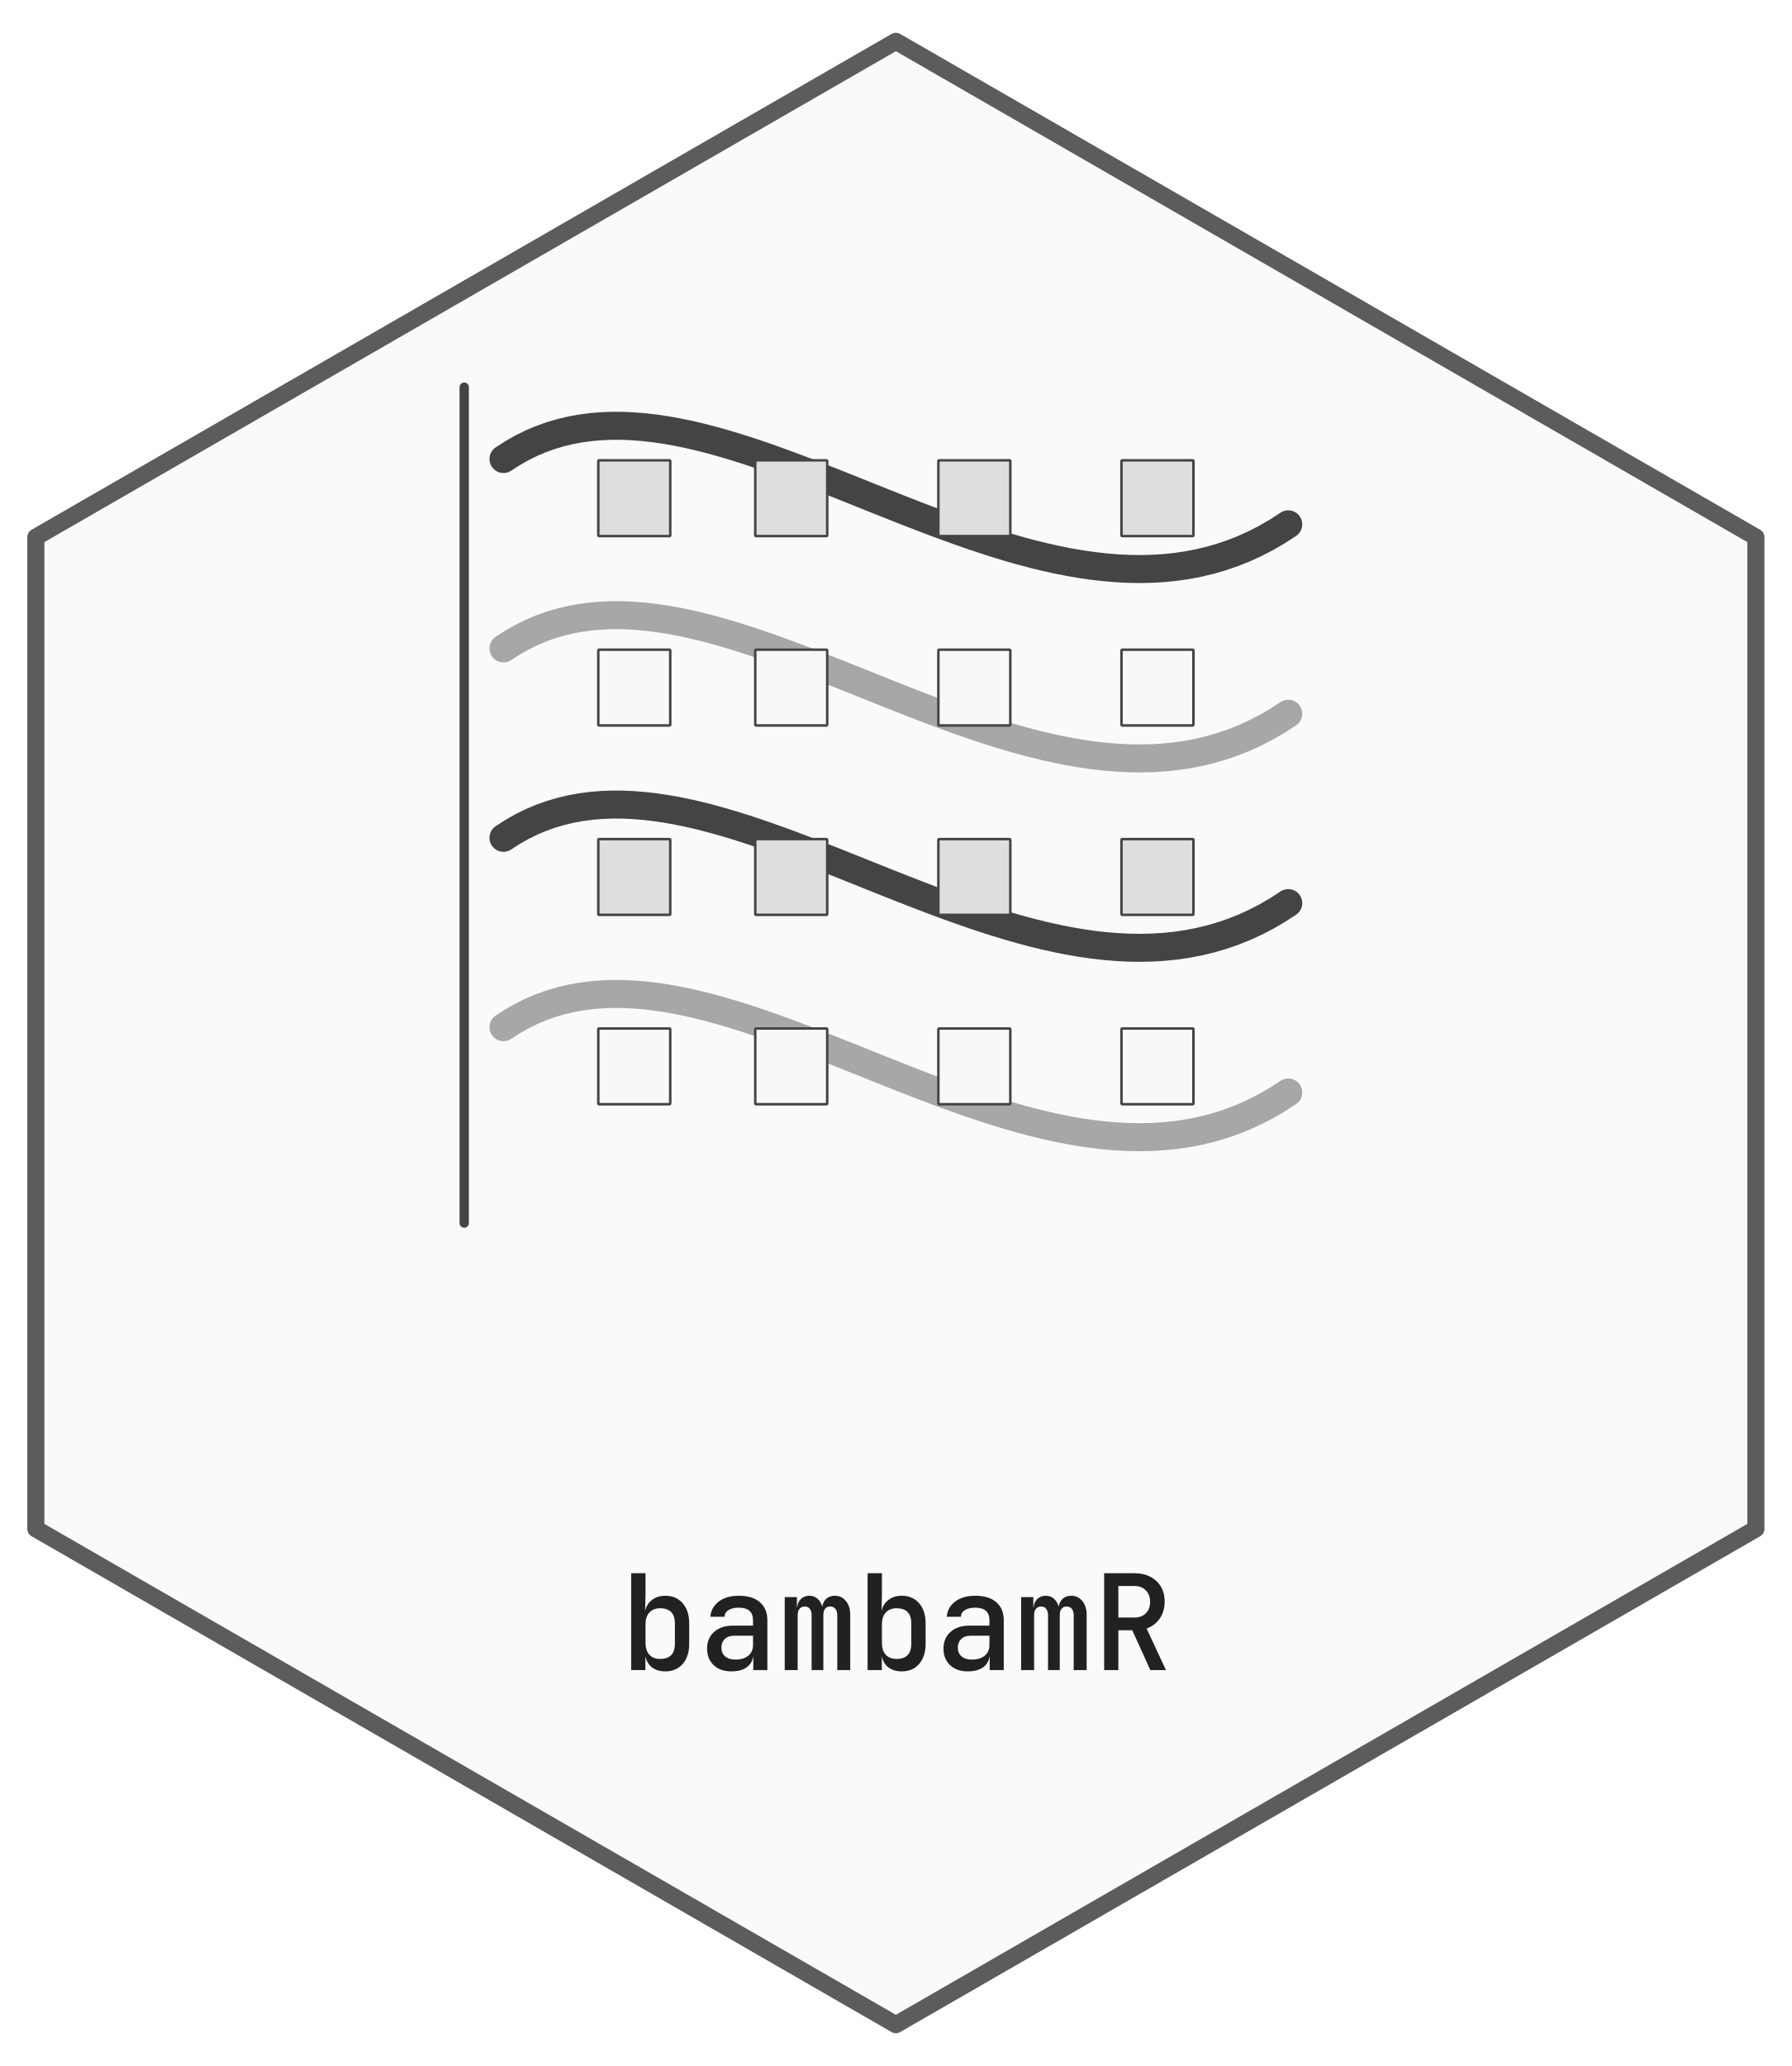
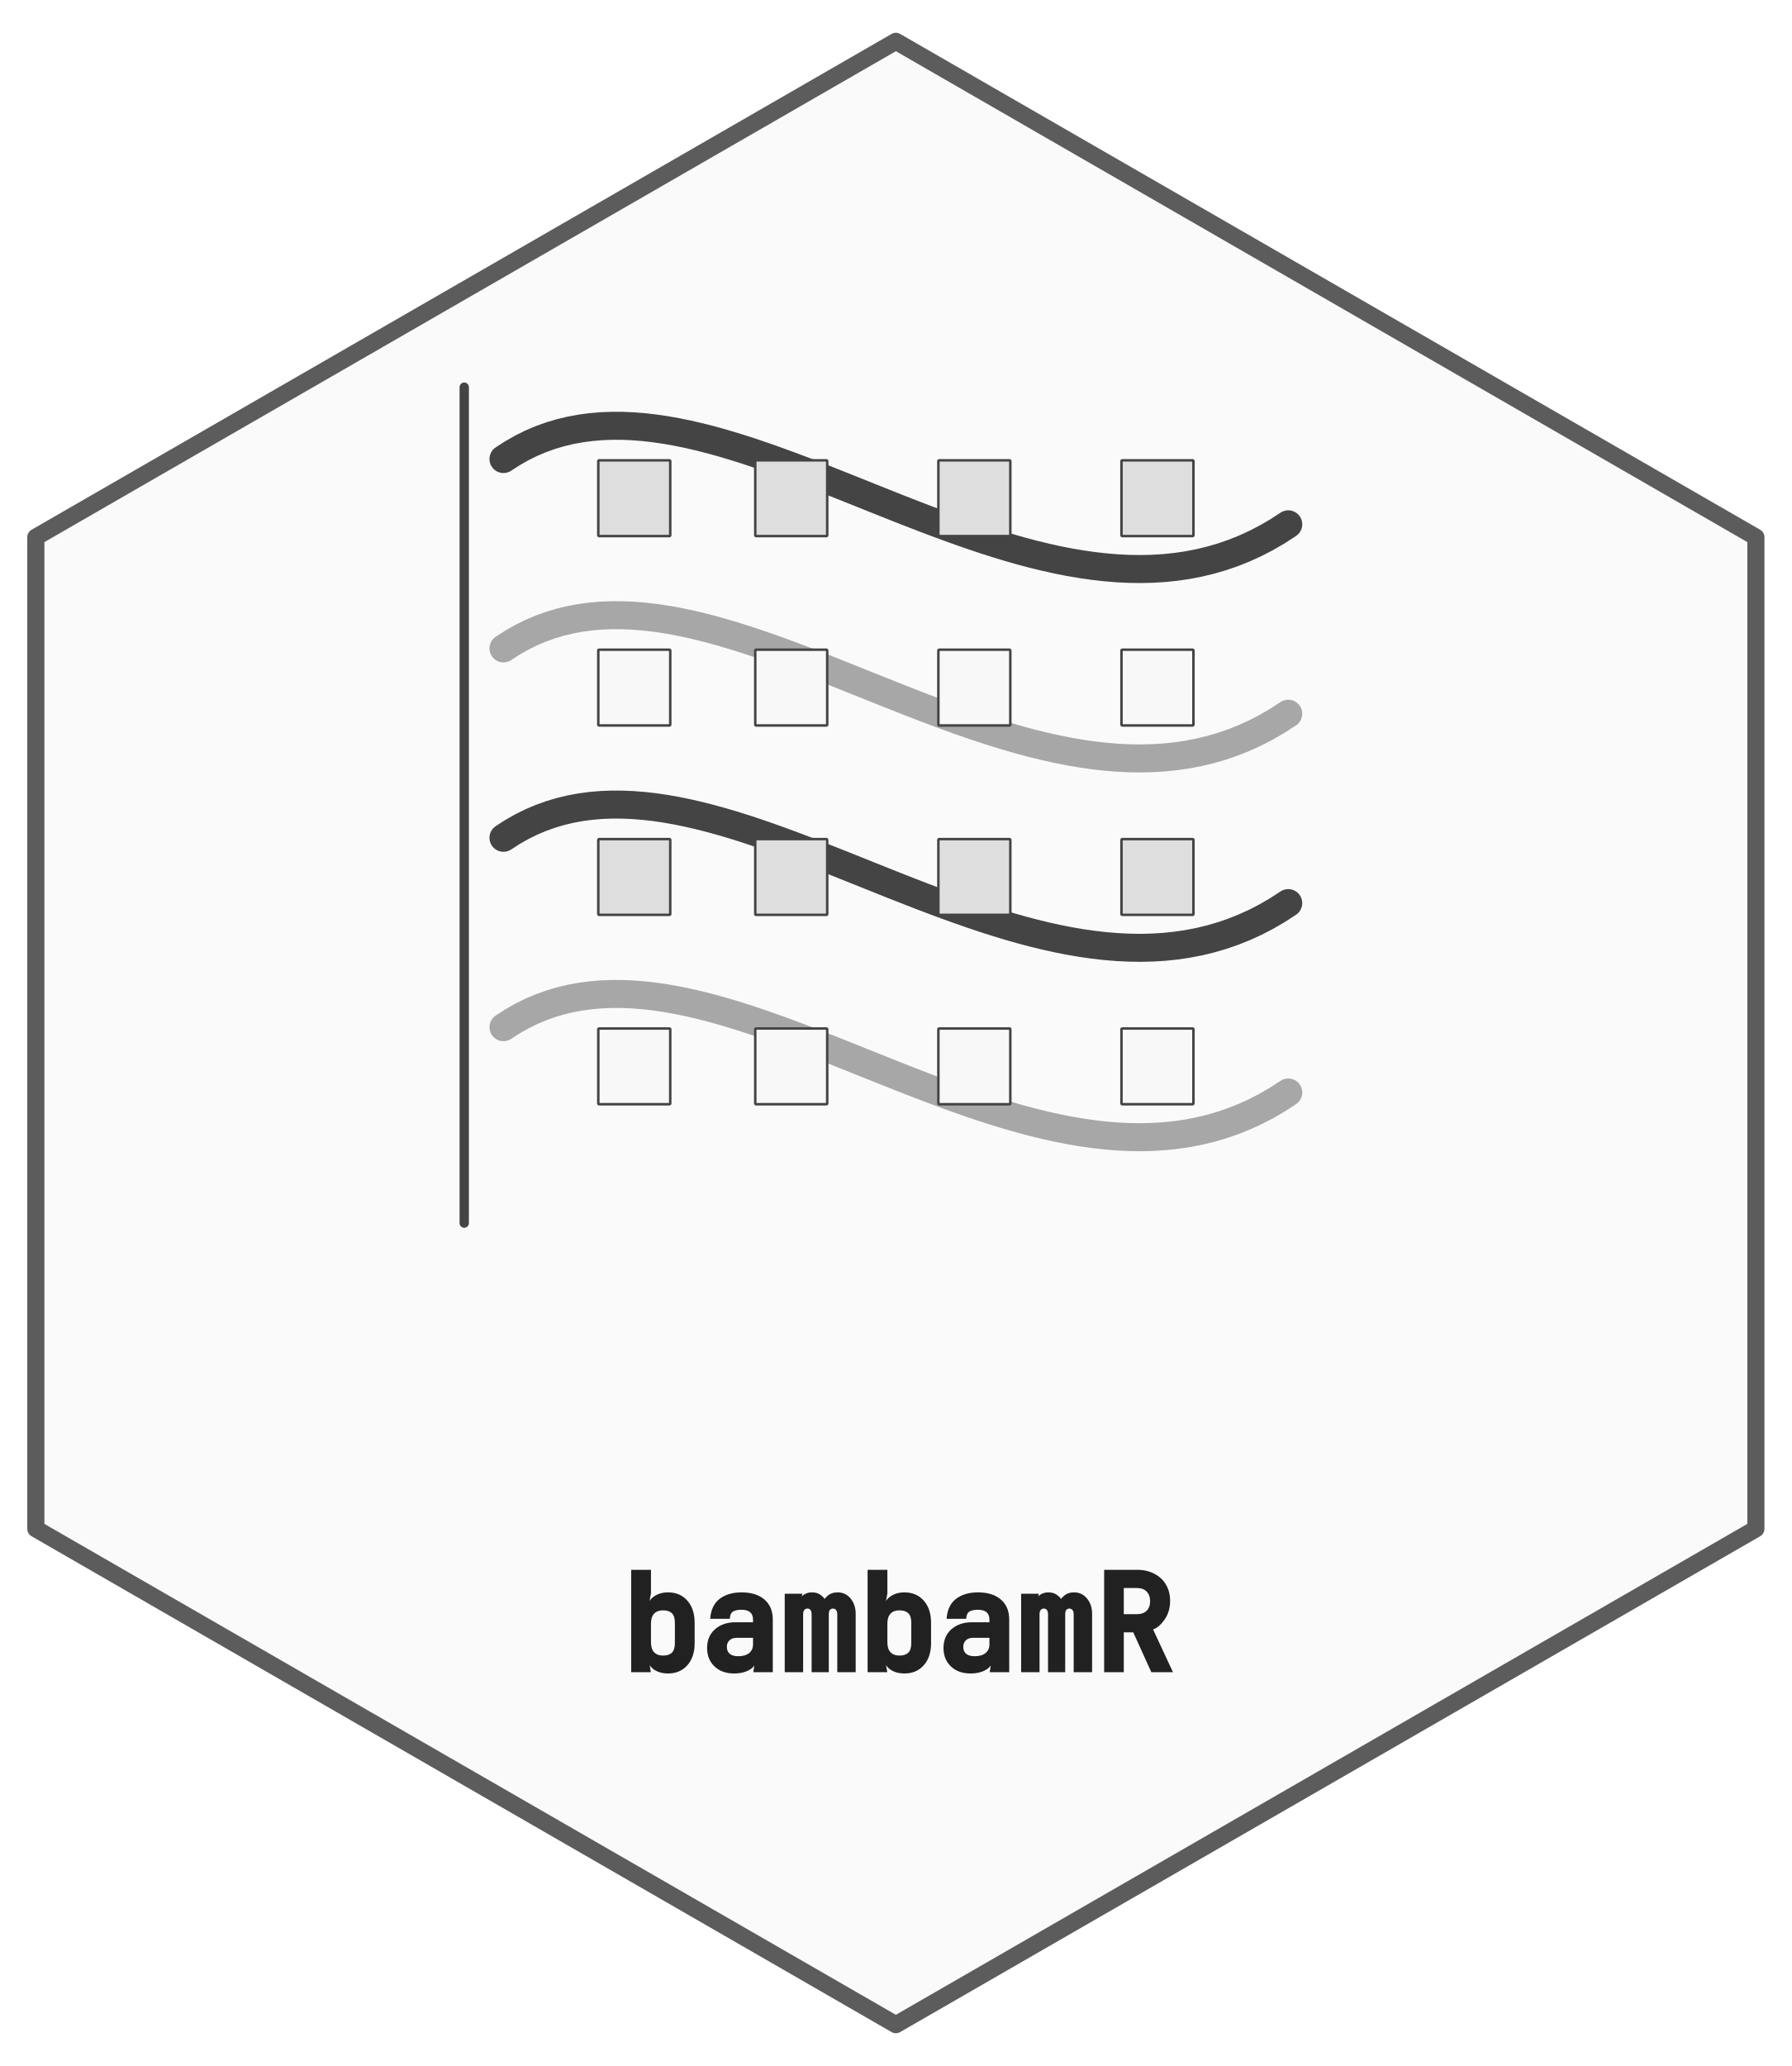
- <svg xmlns="http://www.w3.org/2000/svg" xmlns:xlink="http://www.w3.org/1999/xlink" width="432pt" height="498pt" viewBox="0 0 432 498">
+ <svg xmlns="http://www.w3.org/2000/svg" xmlns:xlink="http://www.w3.org/1999/xlink" width="432" height="498" viewBox="0 0 432 498">
  <defs>
    <g>
      <g id="glyph-0-0">
-         <path d="M 10.906 0.312 C 9.625 0.312 8.562 -0.004 7.719 -0.641 C 6.883 -1.273 6.348 -2.172 6.109 -3.328 L 6.109 0 L 2.688 0 L 2.688 -23.359 L 6.141 -23.359 L 6.141 -18.344 L 6.047 -14.266 C 6.305 -15.398 6.867 -16.289 7.734 -16.938 C 8.598 -17.594 9.656 -17.922 10.906 -17.922 C 12.656 -17.922 14.051 -17.32 15.094 -16.125 C 16.145 -14.938 16.672 -13.316 16.672 -11.266 L 16.672 -6.297 C 16.672 -4.273 16.145 -2.664 15.094 -1.469 C 14.051 -0.281 12.656 0.312 10.906 0.312 Z M 9.703 -2.688 C 10.805 -2.688 11.664 -2.977 12.281 -3.562 C 12.906 -4.156 13.219 -5.102 13.219 -6.406 L 13.219 -11.234 C 13.219 -12.516 12.906 -13.445 12.281 -14.031 C 11.664 -14.613 10.805 -14.906 9.703 -14.906 C 8.586 -14.906 7.711 -14.566 7.078 -13.891 C 6.453 -13.223 6.141 -12.285 6.141 -11.078 L 6.141 -6.562 C 6.141 -5.32 6.453 -4.363 7.078 -3.688 C 7.711 -3.02 8.586 -2.688 9.703 -2.688 Z M 9.703 -2.688 " />
+         <path d="M 11.562 0.312 C 10.133 0.312 8.938 -0.051 7.969 -0.781 C 7.008 -1.508 6.609 -2.578 6.766 -3.984 L 7.422 0 L 2.688 0 L 2.688 -24.672 L 7.453 -24.672 L 7.453 -19 L 6.703 -14.922 C 6.566 -16.305 6.992 -17.367 7.984 -18.109 C 8.973 -18.859 10.164 -19.234 11.562 -19.234 C 13.508 -19.234 15.066 -18.566 16.234 -17.234 C 17.398 -15.91 17.984 -14.141 17.984 -11.922 L 17.984 -6.953 C 17.984 -4.766 17.398 -3.004 16.234 -1.672 C 15.066 -0.348 13.508 0.312 11.562 0.312 Z M 10.359 -4 C 11.285 -4 11.992 -4.227 12.484 -4.688 C 12.973 -5.156 13.219 -5.945 13.219 -7.062 L 13.219 -11.891 C 13.219 -12.984 12.973 -13.758 12.484 -14.219 C 11.992 -14.676 11.285 -14.906 10.359 -14.906 C 9.43 -14.906 8.711 -14.633 8.203 -14.094 C 7.703 -13.551 7.453 -12.766 7.453 -11.734 L 7.453 -7.219 C 7.453 -6.156 7.703 -5.352 8.203 -4.812 C 8.711 -4.27 9.43 -4 10.359 -4 Z M 10.359 -4 " />
      </g>
      <g id="glyph-0-1">
-         <path d="M 7.844 0.312 C 6.051 0.312 4.625 -0.191 3.562 -1.203 C 2.508 -2.211 1.984 -3.539 1.984 -5.188 C 1.984 -6.852 2.547 -8.191 3.672 -9.203 C 4.805 -10.211 6.312 -10.719 8.188 -10.719 L 13.062 -10.719 L 13.062 -12 C 13.062 -14.031 11.914 -15.047 9.625 -15.047 C 8.602 -15.047 7.781 -14.852 7.156 -14.469 C 6.539 -14.082 6.211 -13.547 6.172 -12.859 L 2.781 -12.859 C 2.883 -14.336 3.547 -15.551 4.766 -16.5 C 5.984 -17.445 7.613 -17.922 9.656 -17.922 C 11.832 -17.922 13.52 -17.398 14.719 -16.359 C 15.914 -15.328 16.516 -13.883 16.516 -12.031 L 16.516 0 L 13.125 0 L 13.125 -3.297 L 13.094 -3.297 C 12.938 -2.16 12.398 -1.273 11.484 -0.641 C 10.566 -0.004 9.352 0.312 7.844 0.312 Z M 8.828 -2.531 C 10.129 -2.531 11.16 -2.844 11.922 -3.469 C 12.68 -4.102 13.062 -4.953 13.062 -6.016 L 13.062 -8.281 L 8.453 -8.281 C 7.535 -8.281 6.801 -8.016 6.25 -7.484 C 5.707 -6.953 5.438 -6.27 5.438 -5.438 C 5.438 -4.539 5.734 -3.832 6.328 -3.312 C 6.93 -2.789 7.766 -2.531 8.828 -2.531 Z M 8.828 -2.531 " />
+         <path d="M 8.5 0.312 C 6.531 0.312 4.953 -0.254 3.766 -1.391 C 2.578 -2.523 1.984 -4.008 1.984 -5.844 C 1.984 -7.707 2.613 -9.203 3.875 -10.328 C 5.145 -11.461 6.801 -12.031 8.844 -12.031 L 13.062 -12.031 L 13.062 -12.656 C 13.062 -14.25 12.133 -15.047 10.281 -15.047 C 9.383 -15.047 8.703 -14.898 8.234 -14.609 C 7.766 -14.316 7.504 -13.734 7.453 -12.859 L 2.734 -12.859 C 2.879 -15.004 3.629 -16.602 4.984 -17.656 C 6.348 -18.707 8.125 -19.234 10.312 -19.234 C 12.656 -19.234 14.492 -18.656 15.828 -17.5 C 17.16 -16.344 17.828 -14.738 17.828 -12.688 L 17.828 0 L 13.125 0 L 13.75 -3.922 L 13.781 -3.922 C 14.008 -2.555 13.598 -1.508 12.547 -0.781 C 11.492 -0.051 10.145 0.312 8.5 0.312 Z M 9.484 -3.844 C 10.629 -3.844 11.508 -4.098 12.125 -4.609 C 12.75 -5.129 13.062 -5.816 13.062 -6.672 L 13.062 -8.281 L 9.109 -8.281 C 8.367 -8.281 7.789 -8.078 7.375 -7.672 C 6.957 -7.266 6.75 -6.738 6.75 -6.094 C 6.75 -5.395 6.977 -4.844 7.438 -4.438 C 7.906 -4.039 8.586 -3.844 9.484 -3.844 Z M 9.484 -3.844 " />
      </g>
      <g id="glyph-0-2">
-         <path d="M 1.703 0 L 1.703 -17.594 L 4.641 -17.594 L 4.641 -15.141 L 4.703 -15.141 C 4.785 -15.973 5.094 -16.645 5.625 -17.156 C 6.164 -17.664 6.836 -17.922 7.641 -17.922 C 8.41 -17.922 9.066 -17.68 9.609 -17.203 C 10.16 -16.723 10.539 -16.078 10.75 -15.266 C 10.875 -16.078 11.203 -16.723 11.734 -17.203 C 12.273 -17.68 12.961 -17.922 13.797 -17.922 C 14.879 -17.922 15.766 -17.5 16.453 -16.656 C 17.148 -15.812 17.5 -14.727 17.5 -13.406 L 17.5 0 L 14.375 0 L 14.375 -13.25 C 14.375 -13.883 14.223 -14.391 13.922 -14.766 C 13.617 -15.141 13.203 -15.328 12.672 -15.328 C 12.141 -15.328 11.727 -15.145 11.438 -14.781 C 11.156 -14.414 11.016 -13.914 11.016 -13.281 L 11.016 0 L 8.188 0 L 8.188 -13.25 C 8.188 -13.883 8.039 -14.391 7.75 -14.766 C 7.469 -15.141 7.062 -15.328 6.531 -15.328 C 6 -15.328 5.582 -15.145 5.281 -14.781 C 4.977 -14.414 4.828 -13.914 4.828 -13.281 L 4.828 0 Z M 1.703 0 " />
+         <path d="M 1.703 0 L 1.703 -18.906 L 5.953 -18.906 L 5.359 -15.859 L 5.297 -15.859 C 5.004 -16.859 5.188 -17.672 5.844 -18.297 C 6.5 -18.922 7.316 -19.234 8.297 -19.234 C 9.234 -19.234 10.031 -18.941 10.688 -18.359 C 11.344 -17.785 11.562 -17.395 11.344 -17.188 C 11.102 -17.375 11.312 -17.758 11.969 -18.344 C 12.625 -18.938 13.453 -19.234 14.453 -19.234 C 15.742 -19.234 16.789 -18.738 17.594 -17.75 C 18.406 -16.77 18.812 -15.539 18.812 -14.062 L 18.812 0 L 14.375 0 L 14.375 -13.906 C 14.375 -14.383 14.281 -14.738 14.094 -14.969 C 13.906 -15.207 13.648 -15.328 13.328 -15.328 C 13.004 -15.328 12.754 -15.211 12.578 -14.984 C 12.41 -14.766 12.328 -14.414 12.328 -13.938 L 12.328 0 L 8.188 0 L 8.188 -13.906 C 8.188 -14.395 8.098 -14.754 7.922 -14.984 C 7.742 -15.211 7.5 -15.328 7.188 -15.328 C 6.863 -15.328 6.609 -15.211 6.422 -14.984 C 6.234 -14.766 6.141 -14.414 6.141 -13.938 L 6.141 0 Z M 1.703 0 " />
      </g>
      <g id="glyph-0-3">
-         <path d="M 2.719 0 L 2.719 -23.359 L 10.016 -23.359 C 11.461 -23.359 12.734 -23.07 13.828 -22.5 C 14.93 -21.938 15.785 -21.145 16.391 -20.125 C 17.004 -19.102 17.312 -17.898 17.312 -16.516 C 17.312 -14.953 16.914 -13.594 16.125 -12.438 C 15.332 -11.289 14.273 -10.484 12.953 -10.016 L 17.625 0 L 13.859 0 L 9.5 -9.594 L 6.141 -9.594 L 6.141 0 Z M 6.141 -12.672 L 10.016 -12.672 C 11.172 -12.672 12.086 -13.008 12.766 -13.688 C 13.453 -14.375 13.797 -15.297 13.797 -16.453 C 13.797 -17.617 13.445 -18.547 12.75 -19.234 C 12.062 -19.93 11.148 -20.281 10.016 -20.281 L 6.141 -20.281 Z M 6.141 -12.672 " />
+         <path d="M 2.719 0 L 2.719 -24.672 L 10.672 -24.672 C 12.223 -24.672 13.598 -24.359 14.797 -23.734 C 16.004 -23.117 16.941 -22.25 17.609 -21.125 C 18.285 -20 18.625 -18.68 18.625 -17.172 C 18.625 -15.473 18.188 -13.988 17.312 -12.719 C 16.445 -11.457 15.516 -10.648 14.516 -10.297 L 19.312 0 L 14.094 0 L 9.734 -9.594 L 7.453 -9.594 L 7.453 0 Z M 7.453 -13.984 L 10.672 -13.984 C 11.648 -13.984 12.414 -14.258 12.969 -14.812 C 13.52 -15.363 13.797 -16.129 13.797 -17.109 C 13.797 -18.098 13.516 -18.875 12.953 -19.438 C 12.391 -20 11.629 -20.281 10.672 -20.281 L 7.453 -20.281 Z M 7.453 -13.984 " />
      </g>
    </g>
  </defs>
  <path fill-rule="nonzero" fill="rgb(98.039%, 98.039%, 98.039%)" fill-opacity="1" stroke-width="4.125" stroke-linecap="round" stroke-linejoin="round" stroke="rgb(36.078%, 36.078%, 36.078%)" stroke-opacity="1" stroke-miterlimit="10" d="M 216 9.961 L 423.359 129.48 L 423.359 368.52 L 216 488.039 L 8.641 368.52 L 8.641 129.48 Z M 216 9.961 " />
  <path fill="none" stroke-width="6.75" stroke-linecap="round" stroke-linejoin="round" stroke="rgb(65.49%, 65.49%, 65.49%)" stroke-opacity="1" stroke-miterlimit="10" d="M 121.391 247.598 L 123.605 246.172 L 125.852 244.898 L 128.129 243.773 L 130.445 242.797 L 132.789 241.957 L 135.168 241.25 L 137.574 240.676 L 140.012 240.23 L 142.48 239.902 L 144.973 239.691 L 147.496 239.59 L 150.043 239.598 L 152.617 239.707 L 155.215 239.914 L 157.836 240.215 L 160.48 240.602 L 163.148 241.074 L 165.836 241.621 L 168.543 242.246 L 171.27 242.938 L 174.016 243.695 L 176.777 244.512 L 179.559 245.383 L 182.355 246.305 L 185.164 247.273 L 187.988 248.281 L 190.828 249.324 L 193.68 250.398 L 196.543 251.504 L 199.414 252.625 L 202.297 253.77 L 205.188 254.922 L 208.09 256.082 L 210.996 257.25 L 213.91 258.41 L 216.828 259.57 L 219.754 260.715 L 222.68 261.844 L 225.609 262.953 L 228.543 264.039 L 231.477 265.094 L 234.41 266.113 L 237.344 267.094 L 240.277 268.031 L 243.207 268.918 L 246.133 269.754 L 249.059 270.531 L 251.977 271.242 L 254.887 271.891 L 257.793 272.461 L 260.691 272.957 L 263.582 273.371 L 266.465 273.699 L 269.336 273.938 L 272.195 274.078 L 275.043 274.117 L 277.879 274.055 L 280.699 273.879 L 283.508 273.59 L 286.301 273.18 L 289.078 272.645 L 291.836 271.984 L 294.578 271.188 L 297.301 270.254 L 300.004 269.176 L 302.688 267.949 L 305.352 266.574 L 307.992 265.039 L 310.609 263.34 " />
  <path fill-rule="nonzero" fill="rgb(97.255%, 97.255%, 97.255%)" fill-opacity="1" stroke-width="0.6" stroke-linecap="round" stroke-linejoin="round" stroke="rgb(26.667%, 26.667%, 26.667%)" stroke-opacity="1" stroke-miterlimit="10" d="M 144.465 266.172 L 161.391 266.172 L 161.383 266.172 L 161.418 266.172 L 161.449 266.164 L 161.48 266.152 L 161.512 266.137 L 161.535 266.117 L 161.559 266.09 L 161.578 266.062 L 161.59 266.031 L 161.598 266 L 161.602 265.965 L 161.602 248.121 L 161.598 248.09 L 161.59 248.055 L 161.578 248.023 L 161.559 247.996 L 161.512 247.949 L 161.48 247.934 L 161.449 247.922 L 161.418 247.914 L 144.465 247.914 L 144.488 247.914 L 144.457 247.914 L 144.422 247.918 L 144.391 247.926 L 144.359 247.941 L 144.332 247.961 L 144.309 247.984 L 144.289 248.012 L 144.273 248.039 L 144.262 248.07 L 144.258 248.105 L 144.254 248.121 L 144.254 265.965 L 144.258 265.949 L 144.258 265.98 L 144.262 266.016 L 144.273 266.047 L 144.289 266.078 L 144.309 266.105 L 144.332 266.125 L 144.359 266.145 L 144.391 266.16 L 144.422 266.168 L 144.457 266.172 Z M 144.465 266.172 " />
  <path fill-rule="nonzero" fill="rgb(97.255%, 97.255%, 97.255%)" fill-opacity="1" stroke-width="0.6" stroke-linecap="round" stroke-linejoin="round" stroke="rgb(26.667%, 26.667%, 26.667%)" stroke-opacity="1" stroke-miterlimit="10" d="M 182.309 266.172 L 199.234 266.172 L 199.227 266.172 L 199.262 266.172 L 199.293 266.164 L 199.324 266.152 L 199.355 266.137 L 199.379 266.117 L 199.402 266.09 L 199.418 266.062 L 199.434 266.031 L 199.441 266 L 199.445 265.965 L 199.445 248.121 L 199.441 248.09 L 199.434 248.055 L 199.418 248.023 L 199.402 247.996 L 199.355 247.949 L 199.324 247.934 L 199.293 247.922 L 199.262 247.914 L 182.309 247.914 L 182.332 247.914 L 182.297 247.914 L 182.266 247.918 L 182.234 247.926 L 182.203 247.941 L 182.176 247.961 L 182.152 247.984 L 182.133 248.012 L 182.117 248.039 L 182.105 248.07 L 182.098 248.105 L 182.098 265.965 L 182.098 265.949 L 182.098 265.98 L 182.105 266.016 L 182.117 266.047 L 182.133 266.078 L 182.152 266.105 L 182.176 266.125 L 182.203 266.145 L 182.234 266.16 L 182.266 266.168 L 182.297 266.172 Z M 182.309 266.172 " />
  <path fill-rule="nonzero" fill="rgb(97.255%, 97.255%, 97.255%)" fill-opacity="1" stroke-width="0.6" stroke-linecap="round" stroke-linejoin="round" stroke="rgb(26.667%, 26.667%, 26.667%)" stroke-opacity="1" stroke-miterlimit="10" d="M 226.457 266.172 L 243.387 266.172 L 243.379 266.172 L 243.41 266.172 L 243.445 266.164 L 243.477 266.152 L 243.504 266.137 L 243.531 266.117 L 243.57 266.062 L 243.582 266.031 L 243.59 266 L 243.594 265.965 L 243.594 248.121 L 243.59 248.09 L 243.582 248.055 L 243.57 248.023 L 243.551 247.996 L 243.531 247.973 L 243.504 247.949 L 243.477 247.934 L 243.445 247.922 L 243.41 247.914 L 226.457 247.914 L 226.484 247.914 L 226.449 247.914 L 226.414 247.918 L 226.383 247.926 L 226.352 247.941 L 226.324 247.961 L 226.301 247.984 L 226.281 248.012 L 226.266 248.039 L 226.254 248.07 L 226.25 248.105 L 226.25 265.965 L 226.25 265.949 L 226.25 265.98 L 226.254 266.016 L 226.266 266.047 L 226.281 266.078 L 226.301 266.105 L 226.324 266.125 L 226.352 266.145 L 226.383 266.16 L 226.414 266.168 L 226.449 266.172 Z M 226.457 266.172 " />
  <path fill-rule="nonzero" fill="rgb(97.255%, 97.255%, 97.255%)" fill-opacity="1" stroke-width="0.6" stroke-linecap="round" stroke-linejoin="round" stroke="rgb(26.667%, 26.667%, 26.667%)" stroke-opacity="1" stroke-miterlimit="10" d="M 270.609 266.172 L 287.535 266.172 L 287.527 266.172 L 287.562 266.172 L 287.594 266.164 L 287.625 266.152 L 287.656 266.137 L 287.68 266.117 L 287.703 266.09 L 287.719 266.062 L 287.734 266.031 L 287.742 266 L 287.746 265.965 L 287.746 248.121 L 287.742 248.09 L 287.734 248.055 L 287.719 248.023 L 287.703 247.996 L 287.656 247.949 L 287.625 247.934 L 287.594 247.922 L 287.562 247.914 L 270.609 247.914 L 270.633 247.914 L 270.598 247.914 L 270.566 247.918 L 270.535 247.926 L 270.504 247.941 L 270.477 247.961 L 270.453 247.984 L 270.434 248.012 L 270.418 248.039 L 270.406 248.07 L 270.398 248.105 L 270.398 265.965 L 270.398 265.949 L 270.398 265.98 L 270.406 266.016 L 270.418 266.047 L 270.434 266.078 L 270.453 266.105 L 270.477 266.125 L 270.504 266.145 L 270.535 266.16 L 270.566 266.168 L 270.598 266.172 Z M 270.609 266.172 " />
  <path fill="none" stroke-width="6.75" stroke-linecap="round" stroke-linejoin="round" stroke="rgb(26.667%, 26.667%, 26.667%)" stroke-opacity="1" stroke-miterlimit="10" d="M 121.391 201.949 L 123.605 200.52 L 125.852 199.246 L 128.129 198.125 L 130.445 197.145 L 132.789 196.305 L 135.168 195.602 L 137.574 195.027 L 140.012 194.578 L 142.48 194.25 L 144.973 194.039 L 147.496 193.941 L 150.043 193.949 L 152.617 194.059 L 155.215 194.266 L 157.836 194.562 L 160.48 194.953 L 163.148 195.422 L 165.836 195.973 L 168.543 196.594 L 171.27 197.289 L 174.016 198.043 L 176.777 198.859 L 179.559 199.73 L 182.355 200.652 L 185.164 201.621 L 187.988 202.629 L 190.828 203.672 L 193.68 204.75 L 196.543 205.852 L 199.414 206.977 L 202.297 208.117 L 205.188 209.27 L 208.09 210.434 L 210.996 211.598 L 213.91 212.762 L 216.828 213.918 L 219.754 215.062 L 222.68 216.195 L 225.609 217.305 L 228.543 218.387 L 231.477 219.441 L 234.41 220.461 L 237.344 221.445 L 240.277 222.379 L 243.207 223.27 L 246.133 224.102 L 249.059 224.879 L 251.977 225.594 L 254.887 226.238 L 257.793 226.812 L 260.691 227.309 L 263.582 227.723 L 266.465 228.051 L 269.336 228.285 L 272.195 228.426 L 275.043 228.469 L 277.879 228.402 L 280.699 228.227 L 283.508 227.938 L 286.301 227.527 L 289.078 226.996 L 291.836 226.332 L 294.578 225.535 L 297.301 224.602 L 300.004 223.523 L 302.688 222.301 L 305.352 220.922 L 307.992 219.387 L 310.609 217.688 " />
  <path fill-rule="nonzero" fill="rgb(87.059%, 87.059%, 87.059%)" fill-opacity="1" stroke-width="0.6" stroke-linecap="round" stroke-linejoin="round" stroke="rgb(26.667%, 26.667%, 26.667%)" stroke-opacity="1" stroke-miterlimit="10" d="M 144.465 220.523 L 161.391 220.523 L 161.383 220.523 L 161.418 220.52 L 161.449 220.516 L 161.48 220.504 L 161.512 220.484 L 161.535 220.465 L 161.559 220.441 L 161.578 220.41 L 161.59 220.379 L 161.598 220.348 L 161.602 220.316 L 161.602 202.469 L 161.598 202.438 L 161.59 202.406 L 161.578 202.375 L 161.559 202.344 L 161.535 202.32 L 161.512 202.301 L 161.48 202.281 L 161.449 202.27 L 161.418 202.266 L 161.391 202.262 L 144.465 202.262 L 144.488 202.266 L 144.457 202.262 L 144.422 202.266 L 144.359 202.289 L 144.332 202.309 L 144.309 202.332 L 144.289 202.359 L 144.273 202.391 L 144.262 202.422 L 144.258 202.453 L 144.254 202.469 L 144.254 220.316 L 144.258 220.297 L 144.258 220.332 L 144.262 220.363 L 144.273 220.395 L 144.289 220.426 L 144.309 220.453 L 144.332 220.477 L 144.359 220.496 L 144.422 220.52 L 144.457 220.523 Z M 144.465 220.523 " />
  <path fill-rule="nonzero" fill="rgb(87.059%, 87.059%, 87.059%)" fill-opacity="1" stroke-width="0.6" stroke-linecap="round" stroke-linejoin="round" stroke="rgb(26.667%, 26.667%, 26.667%)" stroke-opacity="1" stroke-miterlimit="10" d="M 182.309 220.523 L 199.234 220.523 L 199.227 220.523 L 199.262 220.52 L 199.293 220.516 L 199.324 220.504 L 199.355 220.484 L 199.379 220.465 L 199.402 220.441 L 199.434 220.379 L 199.441 220.348 L 199.445 220.316 L 199.445 202.469 L 199.441 202.438 L 199.434 202.406 L 199.402 202.344 L 199.379 202.32 L 199.355 202.301 L 199.324 202.281 L 199.293 202.27 L 199.262 202.266 L 199.234 202.262 L 182.309 202.262 L 182.332 202.266 L 182.297 202.262 L 182.266 202.266 L 182.203 202.289 L 182.176 202.309 L 182.152 202.332 L 182.133 202.359 L 182.117 202.391 L 182.105 202.422 L 182.098 202.453 L 182.098 220.316 L 182.098 220.297 L 182.098 220.332 L 182.105 220.363 L 182.117 220.395 L 182.133 220.426 L 182.152 220.453 L 182.176 220.477 L 182.203 220.496 L 182.266 220.52 L 182.297 220.523 Z M 182.309 220.523 " />
  <path fill-rule="nonzero" fill="rgb(87.059%, 87.059%, 87.059%)" fill-opacity="1" stroke-width="0.6" stroke-linecap="round" stroke-linejoin="round" stroke="rgb(26.667%, 26.667%, 26.667%)" stroke-opacity="1" stroke-miterlimit="10" d="M 226.457 220.523 L 243.387 220.523 L 243.379 220.523 L 243.41 220.52 L 243.445 220.516 L 243.477 220.504 L 243.531 220.465 L 243.551 220.441 L 243.57 220.41 L 243.582 220.379 L 243.59 220.348 L 243.594 220.316 L 243.594 202.469 L 243.59 202.438 L 243.582 202.406 L 243.57 202.375 L 243.551 202.344 L 243.531 202.32 L 243.477 202.281 L 243.445 202.27 L 243.41 202.266 L 243.387 202.262 L 226.457 202.262 L 226.484 202.266 L 226.449 202.262 L 226.414 202.266 L 226.352 202.289 L 226.324 202.309 L 226.301 202.332 L 226.281 202.359 L 226.266 202.391 L 226.254 202.422 L 226.25 202.453 L 226.25 220.316 L 226.25 220.297 L 226.25 220.332 L 226.254 220.363 L 226.266 220.395 L 226.281 220.426 L 226.301 220.453 L 226.324 220.477 L 226.352 220.496 L 226.414 220.52 L 226.449 220.523 Z M 226.457 220.523 " />
  <path fill-rule="nonzero" fill="rgb(87.059%, 87.059%, 87.059%)" fill-opacity="1" stroke-width="0.6" stroke-linecap="round" stroke-linejoin="round" stroke="rgb(26.667%, 26.667%, 26.667%)" stroke-opacity="1" stroke-miterlimit="10" d="M 270.609 220.523 L 287.535 220.523 L 287.527 220.523 L 287.562 220.52 L 287.594 220.516 L 287.625 220.504 L 287.656 220.484 L 287.68 220.465 L 287.703 220.441 L 287.734 220.379 L 287.742 220.348 L 287.746 220.316 L 287.746 202.469 L 287.742 202.438 L 287.734 202.406 L 287.703 202.344 L 287.68 202.32 L 287.656 202.301 L 287.625 202.281 L 287.594 202.27 L 287.562 202.266 L 287.535 202.262 L 270.609 202.262 L 270.633 202.266 L 270.598 202.262 L 270.566 202.266 L 270.504 202.289 L 270.477 202.309 L 270.453 202.332 L 270.434 202.359 L 270.418 202.391 L 270.406 202.422 L 270.398 202.453 L 270.398 220.316 L 270.398 220.297 L 270.398 220.332 L 270.406 220.363 L 270.418 220.395 L 270.434 220.426 L 270.453 220.453 L 270.477 220.477 L 270.504 220.496 L 270.566 220.52 L 270.598 220.523 Z M 270.609 220.523 " />
  <path fill="none" stroke-width="6.75" stroke-linecap="round" stroke-linejoin="round" stroke="rgb(65.49%, 65.49%, 65.49%)" stroke-opacity="1" stroke-miterlimit="10" d="M 121.391 156.297 L 123.605 154.871 L 125.852 153.598 L 128.129 152.473 L 130.445 151.492 L 132.789 150.652 L 135.168 149.949 L 137.574 149.375 L 140.012 148.926 L 142.48 148.598 L 144.973 148.387 L 147.496 148.289 L 150.043 148.297 L 152.617 148.406 L 155.215 148.613 L 157.836 148.914 L 160.48 149.301 L 163.148 149.77 L 165.836 150.32 L 168.543 150.945 L 171.27 151.637 L 174.016 152.395 L 176.777 153.211 L 179.559 154.082 L 182.355 155.004 L 185.164 155.969 L 187.988 156.977 L 190.828 158.023 L 193.68 159.098 L 196.543 160.199 L 199.414 161.324 L 202.297 162.465 L 205.188 163.621 L 208.09 164.781 L 210.996 165.945 L 213.91 167.109 L 216.828 168.266 L 219.754 169.414 L 222.68 170.543 L 225.609 171.652 L 228.543 172.738 L 231.477 173.793 L 234.41 174.812 L 237.344 175.793 L 240.277 176.73 L 243.207 177.617 L 246.133 178.453 L 249.059 179.227 L 251.977 179.941 L 254.887 180.586 L 257.793 181.16 L 260.691 181.656 L 263.582 182.07 L 266.465 182.398 L 269.336 182.637 L 272.195 182.777 L 275.043 182.816 L 277.879 182.75 L 280.699 182.578 L 283.508 182.285 L 286.301 181.879 L 289.078 181.344 L 291.836 180.68 L 294.578 179.887 L 297.301 178.949 L 300.004 177.875 L 302.688 176.648 L 305.352 175.27 L 307.992 173.734 L 310.609 172.039 " />
  <path fill-rule="nonzero" fill="rgb(97.255%, 97.255%, 97.255%)" fill-opacity="1" stroke-width="0.6" stroke-linecap="round" stroke-linejoin="round" stroke="rgb(26.667%, 26.667%, 26.667%)" stroke-opacity="1" stroke-miterlimit="10" d="M 144.465 174.871 L 161.391 174.871 L 161.383 174.871 L 161.418 174.871 L 161.449 174.863 L 161.48 174.852 L 161.512 174.836 L 161.559 174.789 L 161.578 174.762 L 161.59 174.73 L 161.598 174.695 L 161.602 174.664 L 161.602 156.82 L 161.598 156.785 L 161.59 156.754 L 161.578 156.723 L 161.559 156.695 L 161.535 156.668 L 161.512 156.648 L 161.48 156.633 L 161.449 156.621 L 161.418 156.613 L 161.391 156.609 L 144.465 156.609 L 144.488 156.613 L 144.457 156.613 L 144.422 156.617 L 144.391 156.625 L 144.359 156.641 L 144.332 156.656 L 144.309 156.68 L 144.289 156.707 L 144.273 156.738 L 144.262 156.77 L 144.258 156.801 L 144.254 156.82 L 144.254 174.664 L 144.258 174.648 L 144.258 174.68 L 144.262 174.715 L 144.273 174.746 L 144.289 174.773 L 144.309 174.801 L 144.332 174.824 L 144.359 174.844 L 144.391 174.859 L 144.422 174.867 L 144.457 174.871 Z M 144.465 174.871 " />
  <path fill-rule="nonzero" fill="rgb(97.255%, 97.255%, 97.255%)" fill-opacity="1" stroke-width="0.6" stroke-linecap="round" stroke-linejoin="round" stroke="rgb(26.667%, 26.667%, 26.667%)" stroke-opacity="1" stroke-miterlimit="10" d="M 182.309 174.871 L 199.234 174.871 L 199.227 174.871 L 199.262 174.871 L 199.293 174.863 L 199.324 174.852 L 199.355 174.836 L 199.402 174.789 L 199.418 174.762 L 199.434 174.73 L 199.441 174.695 L 199.445 174.664 L 199.445 156.82 L 199.441 156.785 L 199.434 156.754 L 199.418 156.723 L 199.402 156.695 L 199.379 156.668 L 199.355 156.648 L 199.324 156.633 L 199.293 156.621 L 199.262 156.613 L 199.234 156.609 L 182.309 156.609 L 182.332 156.613 L 182.297 156.613 L 182.266 156.617 L 182.234 156.625 L 182.203 156.641 L 182.176 156.656 L 182.152 156.68 L 182.133 156.707 L 182.117 156.738 L 182.105 156.77 L 182.098 156.801 L 182.098 174.664 L 182.098 174.648 L 182.098 174.68 L 182.105 174.715 L 182.117 174.746 L 182.133 174.773 L 182.152 174.801 L 182.176 174.824 L 182.203 174.844 L 182.234 174.859 L 182.266 174.867 L 182.297 174.871 Z M 182.309 174.871 " />
  <path fill-rule="nonzero" fill="rgb(97.255%, 97.255%, 97.255%)" fill-opacity="1" stroke-width="0.6" stroke-linecap="round" stroke-linejoin="round" stroke="rgb(26.667%, 26.667%, 26.667%)" stroke-opacity="1" stroke-miterlimit="10" d="M 226.457 174.871 L 243.387 174.871 L 243.379 174.871 L 243.41 174.871 L 243.445 174.863 L 243.477 174.852 L 243.504 174.836 L 243.531 174.812 L 243.551 174.789 L 243.57 174.762 L 243.582 174.73 L 243.59 174.695 L 243.594 174.664 L 243.594 156.82 L 243.59 156.785 L 243.582 156.754 L 243.57 156.723 L 243.531 156.668 L 243.504 156.648 L 243.477 156.633 L 243.445 156.621 L 243.41 156.613 L 243.387 156.609 L 226.457 156.609 L 226.484 156.613 L 226.449 156.613 L 226.414 156.617 L 226.383 156.625 L 226.352 156.641 L 226.324 156.656 L 226.301 156.68 L 226.281 156.707 L 226.266 156.738 L 226.254 156.77 L 226.25 156.801 L 226.25 174.664 L 226.25 174.648 L 226.25 174.68 L 226.254 174.715 L 226.266 174.746 L 226.281 174.773 L 226.301 174.801 L 226.324 174.824 L 226.352 174.844 L 226.383 174.859 L 226.414 174.867 L 226.449 174.871 Z M 226.457 174.871 " />
  <path fill-rule="nonzero" fill="rgb(97.255%, 97.255%, 97.255%)" fill-opacity="1" stroke-width="0.6" stroke-linecap="round" stroke-linejoin="round" stroke="rgb(26.667%, 26.667%, 26.667%)" stroke-opacity="1" stroke-miterlimit="10" d="M 270.609 174.871 L 287.535 174.871 L 287.527 174.871 L 287.562 174.871 L 287.594 174.863 L 287.625 174.852 L 287.656 174.836 L 287.703 174.789 L 287.719 174.762 L 287.734 174.73 L 287.742 174.695 L 287.746 174.664 L 287.746 156.82 L 287.742 156.785 L 287.734 156.754 L 287.719 156.723 L 287.703 156.695 L 287.68 156.668 L 287.656 156.648 L 287.625 156.633 L 287.594 156.621 L 287.562 156.613 L 287.535 156.609 L 270.609 156.609 L 270.633 156.613 L 270.598 156.613 L 270.566 156.617 L 270.535 156.625 L 270.504 156.641 L 270.477 156.656 L 270.453 156.68 L 270.434 156.707 L 270.418 156.738 L 270.406 156.77 L 270.398 156.801 L 270.398 174.664 L 270.398 174.648 L 270.398 174.68 L 270.406 174.715 L 270.418 174.746 L 270.434 174.773 L 270.453 174.801 L 270.477 174.824 L 270.504 174.844 L 270.535 174.859 L 270.566 174.867 L 270.598 174.871 Z M 270.609 174.871 " />
  <path fill="none" stroke-width="6.75" stroke-linecap="round" stroke-linejoin="round" stroke="rgb(26.667%, 26.667%, 26.667%)" stroke-opacity="1" stroke-miterlimit="10" d="M 121.391 110.645 L 123.605 109.219 L 125.852 107.945 L 128.129 106.82 L 130.445 105.84 L 132.789 105.004 L 135.168 104.297 L 137.574 103.723 L 140.012 103.277 L 142.48 102.949 L 144.973 102.738 L 147.496 102.637 L 150.043 102.645 L 152.617 102.754 L 155.215 102.961 L 157.836 103.262 L 160.48 103.648 L 163.148 104.121 L 165.836 104.668 L 168.543 105.293 L 171.27 105.984 L 174.016 106.742 L 176.777 107.559 L 179.559 108.43 L 182.355 109.352 L 185.164 110.32 L 187.988 111.328 L 190.828 112.371 L 193.68 113.445 L 196.543 114.551 L 199.414 115.672 L 202.297 116.816 L 205.188 117.969 L 208.09 119.129 L 210.996 120.297 L 213.91 121.457 L 216.828 122.617 L 219.754 123.762 L 222.68 124.891 L 225.609 126 L 228.543 127.086 L 231.477 128.141 L 234.41 129.16 L 237.344 130.141 L 240.277 131.078 L 243.207 131.965 L 246.133 132.801 L 249.059 133.578 L 251.977 134.289 L 254.887 134.938 L 257.793 135.508 L 260.691 136.004 L 263.582 136.418 L 266.465 136.746 L 269.336 136.984 L 272.195 137.125 L 275.043 137.164 L 277.879 137.102 L 280.699 136.926 L 283.508 136.637 L 286.301 136.227 L 289.078 135.691 L 291.836 135.031 L 294.578 134.234 L 297.301 133.301 L 300.004 132.223 L 302.688 130.996 L 305.352 129.617 L 307.992 128.086 L 310.609 126.387 " />
  <path fill-rule="nonzero" fill="rgb(87.059%, 87.059%, 87.059%)" fill-opacity="1" stroke-width="0.6" stroke-linecap="round" stroke-linejoin="round" stroke="rgb(26.667%, 26.667%, 26.667%)" stroke-opacity="1" stroke-miterlimit="10" d="M 144.465 129.219 L 161.391 129.219 L 161.383 129.219 L 161.418 129.219 L 161.449 129.211 L 161.48 129.199 L 161.512 129.184 L 161.535 129.164 L 161.559 129.137 L 161.578 129.109 L 161.59 129.078 L 161.598 129.047 L 161.602 129.012 L 161.602 111.168 L 161.598 111.137 L 161.59 111.102 L 161.578 111.07 L 161.559 111.043 L 161.512 110.996 L 161.48 110.98 L 161.449 110.969 L 161.418 110.961 L 144.465 110.961 L 144.488 110.961 L 144.457 110.961 L 144.422 110.965 L 144.391 110.973 L 144.359 110.988 L 144.332 111.008 L 144.309 111.031 L 144.289 111.059 L 144.273 111.086 L 144.262 111.117 L 144.258 111.152 L 144.254 111.168 L 144.254 129.012 L 144.258 128.996 L 144.258 129.027 L 144.262 129.062 L 144.273 129.094 L 144.289 129.125 L 144.309 129.152 L 144.332 129.172 L 144.359 129.191 L 144.391 129.207 L 144.422 129.215 L 144.457 129.219 Z M 144.465 129.219 " />
  <path fill-rule="nonzero" fill="rgb(87.059%, 87.059%, 87.059%)" fill-opacity="1" stroke-width="0.6" stroke-linecap="round" stroke-linejoin="round" stroke="rgb(26.667%, 26.667%, 26.667%)" stroke-opacity="1" stroke-miterlimit="10" d="M 182.309 129.219 L 199.234 129.219 L 199.227 129.219 L 199.262 129.219 L 199.293 129.211 L 199.324 129.199 L 199.355 129.184 L 199.379 129.164 L 199.402 129.137 L 199.418 129.109 L 199.434 129.078 L 199.441 129.047 L 199.445 129.012 L 199.445 111.168 L 199.441 111.137 L 199.434 111.102 L 199.418 111.07 L 199.402 111.043 L 199.355 110.996 L 199.324 110.98 L 199.293 110.969 L 199.262 110.961 L 182.309 110.961 L 182.332 110.961 L 182.297 110.961 L 182.266 110.965 L 182.234 110.973 L 182.203 110.988 L 182.176 111.008 L 182.152 111.031 L 182.133 111.059 L 182.117 111.086 L 182.105 111.117 L 182.098 111.152 L 182.098 129.012 L 182.098 128.996 L 182.098 129.027 L 182.105 129.062 L 182.117 129.094 L 182.133 129.125 L 182.152 129.152 L 182.176 129.172 L 182.203 129.191 L 182.234 129.207 L 182.266 129.215 L 182.297 129.219 Z M 182.309 129.219 " />
  <path fill-rule="nonzero" fill="rgb(87.059%, 87.059%, 87.059%)" fill-opacity="1" stroke-width="0.6" stroke-linecap="round" stroke-linejoin="round" stroke="rgb(26.667%, 26.667%, 26.667%)" stroke-opacity="1" stroke-miterlimit="10" d="M 226.457 129.219 L 243.387 129.219 L 243.379 129.219 L 243.41 129.219 L 243.445 129.211 L 243.477 129.199 L 243.504 129.184 L 243.531 129.164 L 243.57 129.109 L 243.582 129.078 L 243.59 129.047 L 243.594 129.012 L 243.594 111.168 L 243.59 111.137 L 243.582 111.102 L 243.57 111.07 L 243.551 111.043 L 243.531 111.02 L 243.504 110.996 L 243.477 110.98 L 243.445 110.969 L 243.41 110.961 L 226.457 110.961 L 226.484 110.961 L 226.449 110.961 L 226.414 110.965 L 226.383 110.973 L 226.352 110.988 L 226.324 111.008 L 226.301 111.031 L 226.281 111.059 L 226.266 111.086 L 226.254 111.117 L 226.25 111.152 L 226.25 129.012 L 226.25 128.996 L 226.25 129.027 L 226.254 129.062 L 226.266 129.094 L 226.281 129.125 L 226.301 129.152 L 226.324 129.172 L 226.352 129.191 L 226.383 129.207 L 226.414 129.215 L 226.449 129.219 Z M 226.457 129.219 " />
  <path fill-rule="nonzero" fill="rgb(87.059%, 87.059%, 87.059%)" fill-opacity="1" stroke-width="0.6" stroke-linecap="round" stroke-linejoin="round" stroke="rgb(26.667%, 26.667%, 26.667%)" stroke-opacity="1" stroke-miterlimit="10" d="M 270.609 129.219 L 287.535 129.219 L 287.527 129.219 L 287.562 129.219 L 287.594 129.211 L 287.625 129.199 L 287.656 129.184 L 287.68 129.164 L 287.703 129.137 L 287.719 129.109 L 287.734 129.078 L 287.742 129.047 L 287.746 129.012 L 287.746 111.168 L 287.742 111.137 L 287.734 111.102 L 287.719 111.07 L 287.703 111.043 L 287.656 110.996 L 287.625 110.98 L 287.594 110.969 L 287.562 110.961 L 270.609 110.961 L 270.633 110.961 L 270.598 110.961 L 270.566 110.965 L 270.535 110.973 L 270.504 110.988 L 270.477 111.008 L 270.453 111.031 L 270.434 111.059 L 270.418 111.086 L 270.406 111.117 L 270.398 111.152 L 270.398 129.012 L 270.398 128.996 L 270.398 129.027 L 270.406 129.062 L 270.418 129.094 L 270.434 129.125 L 270.453 129.152 L 270.477 129.172 L 270.504 129.191 L 270.535 129.207 L 270.566 129.215 L 270.598 129.219 Z M 270.609 129.219 " />
  <path fill="none" stroke-width="2.25" stroke-linecap="round" stroke-linejoin="round" stroke="rgb(26.667%, 26.667%, 26.667%)" stroke-opacity="1" stroke-miterlimit="10" d="M 111.93 294.824 L 111.93 93.328 " />
  <g fill="rgb(12.941%, 12.941%, 12.941%)" fill-opacity="1">
-     <use xlink:href="#glyph-0-0" x="149.5" y="402.569" />
-     <use xlink:href="#glyph-0-1" x="168.5" y="402.569" />
-     <use xlink:href="#glyph-0-2" x="187.5" y="402.569" />
-     <use xlink:href="#glyph-0-0" x="206.5" y="402.569" />
-     <use xlink:href="#glyph-0-1" x="225.5" y="402.569" />
-     <use xlink:href="#glyph-0-2" x="244.5" y="402.569" />
-     <use xlink:href="#glyph-0-3" x="263.5" y="402.569" />
+     <use xlink:href="#glyph-0-0" x="149.5" y="403.069" />
+     <use xlink:href="#glyph-0-1" x="168.5" y="403.069" />
+     <use xlink:href="#glyph-0-2" x="187.5" y="403.069" />
+     <use xlink:href="#glyph-0-0" x="206.5" y="403.069" />
+     <use xlink:href="#glyph-0-1" x="225.5" y="403.069" />
+     <use xlink:href="#glyph-0-2" x="244.5" y="403.069" />
+     <use xlink:href="#glyph-0-3" x="263.5" y="403.069" />
  </g>
</svg>
